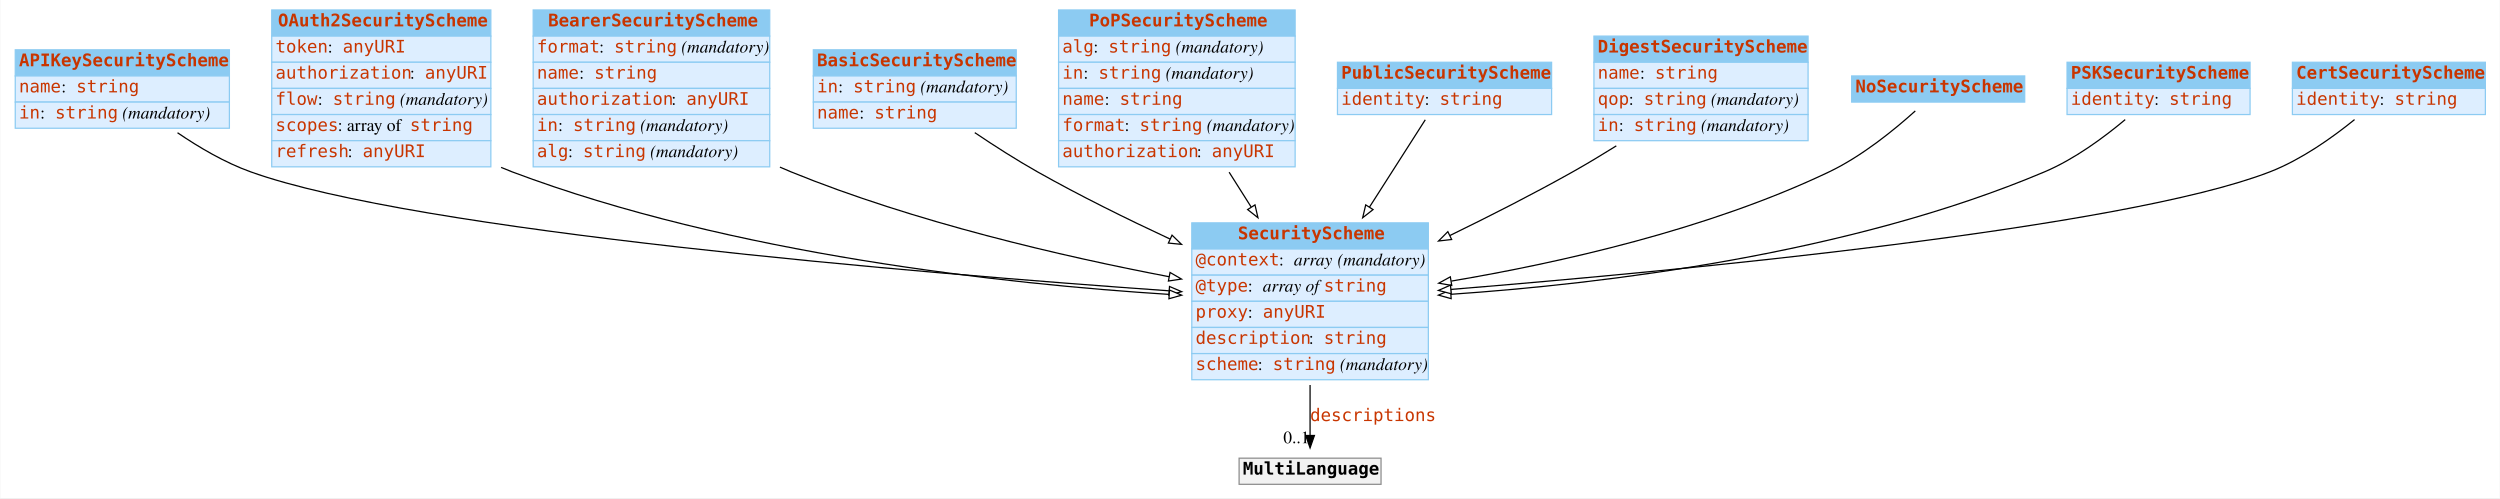
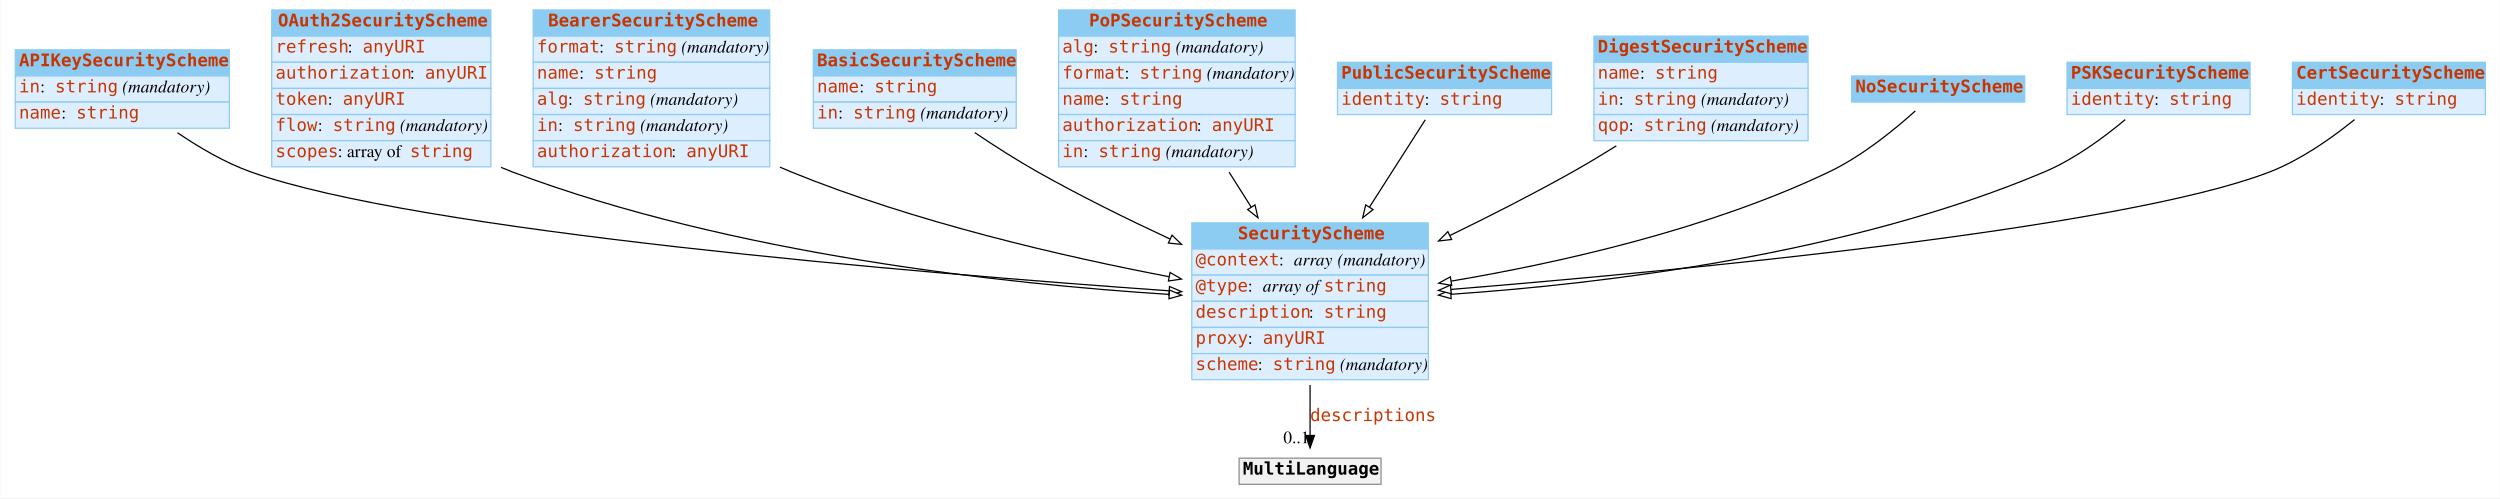
<svg xmlns="http://www.w3.org/2000/svg" width="2008pt" height="400pt" viewBox="0.00 0.00 2007.50 400.00">
  <g id="graph0" class="graph" transform="scale(1 1) rotate(0) translate(4 396)">
    <polygon fill="white" stroke="none" points="-4,4 -4,-396 2003.5,-396 2003.5,4 -4,4" />
    <g id="node1" class="node">
      <polygon fill="#8ccbf2" stroke="none" points="8,-335 8,-356 180,-356 180,-335 8,-335" />
      <polygon fill="none" stroke="#8ccbf2" points="8,-335 8,-356 180,-356 180,-335 8,-335" />
      <text text-anchor="start" x="11" y="-342.8" font-family="mono" font-weight="bold" font-size="14.00" fill="#c83500">APIKeySecurityScheme</text>
      <polygon fill="#ddeeff" stroke="none" points="8,-314 8,-335 180,-335 180,-314 8,-314" />
      <polygon fill="none" stroke="#8ccbf2" points="8,-314 8,-335 180,-335 180,-314 8,-314" />
-       <text text-anchor="start" x="11" y="-321.8" font-family="mono" font-size="14.00" fill="#c83500">name</text>
-       <text text-anchor="start" x="45" y="-321.8" font-family="Times,serif" font-size="14.00"> : </text>
-       <text text-anchor="start" x="57" y="-321.8" font-family="mono" font-size="14.00" fill="#c83500">string</text>
+       <text text-anchor="start" x="11" y="-321.8" font-family="mono" font-size="14.00" fill="#c83500">in</text>
+       <text text-anchor="start" x="28" y="-321.8" font-family="Times,serif" font-size="14.00"> : </text>
+       <text text-anchor="start" x="40" y="-321.8" font-family="mono" font-size="14.00" fill="#c83500">string</text>
+       <text text-anchor="start" x="90" y="-321.8" font-family="Times,serif" font-size="14.00"> </text>
+       <text text-anchor="start" x="94" y="-321.8" font-family="Times,serif" font-style="italic" font-size="14.00">(mandatory)</text>
      <polygon fill="#ddeeff" stroke="none" points="8,-293 8,-314 180,-314 180,-293 8,-293" />
      <polygon fill="none" stroke="#8ccbf2" points="8,-293 8,-314 180,-314 180,-293 8,-293" />
-       <text text-anchor="start" x="11" y="-300.8" font-family="mono" font-size="14.00" fill="#c83500">in</text>
-       <text text-anchor="start" x="28" y="-300.8" font-family="Times,serif" font-size="14.00"> : </text>
-       <text text-anchor="start" x="40" y="-300.8" font-family="mono" font-size="14.00" fill="#c83500">string</text>
-       <text text-anchor="start" x="90" y="-300.8" font-family="Times,serif" font-size="14.00"> </text>
-       <text text-anchor="start" x="94" y="-300.8" font-family="Times,serif" font-style="italic" font-size="14.00">(mandatory)</text>
+       <text text-anchor="start" x="11" y="-300.8" font-family="mono" font-size="14.00" fill="#c83500">name</text>
+       <text text-anchor="start" x="45" y="-300.8" font-family="Times,serif" font-size="14.00"> : </text>
+       <text text-anchor="start" x="57" y="-300.8" font-family="mono" font-size="14.00" fill="#c83500">string</text>
    </g>
    <g id="node3" class="node">
      <polygon fill="#8ccbf2" stroke="none" points="953,-196 953,-217 1143,-217 1143,-196 953,-196" />
      <polygon fill="none" stroke="#8ccbf2" points="953,-196 953,-217 1143,-217 1143,-196 953,-196" />
      <text text-anchor="start" x="990" y="-203.8" font-family="mono" font-weight="bold" font-size="14.00" fill="#c83500">SecurityScheme</text>
      <polygon fill="#ddeeff" stroke="none" points="953,-175 953,-196 1143,-196 1143,-175 953,-175" />
      <polygon fill="none" stroke="#8ccbf2" points="953,-175 953,-196 1143,-196 1143,-175 953,-175" />
      <text text-anchor="start" x="956" y="-182.8" font-family="mono" font-size="14.00" fill="#c83500">@context</text>
      <text text-anchor="start" x="1023" y="-182.8" font-family="Times,serif" font-size="14.00"> : </text>
      <text text-anchor="start" x="1035" y="-182.8" font-family="Times,serif" font-style="italic" font-size="14.00">array</text>
      <text text-anchor="start" x="1066" y="-182.8" font-family="Times,serif" font-size="14.00"> </text>
      <text text-anchor="start" x="1070" y="-182.8" font-family="Times,serif" font-style="italic" font-size="14.00">(mandatory)</text>
      <polygon fill="#ddeeff" stroke="none" points="953,-154 953,-175 1143,-175 1143,-154 953,-154" />
      <polygon fill="none" stroke="#8ccbf2" points="953,-154 953,-175 1143,-175 1143,-154 953,-154" />
      <text text-anchor="start" x="956" y="-161.8" font-family="mono" font-size="14.00" fill="#c83500">@type</text>
      <text text-anchor="start" x="998" y="-161.8" font-family="Times,serif" font-size="14.00"> : </text>
      <text text-anchor="start" x="1010" y="-161.8" font-family="Times,serif" font-style="italic" font-size="14.00">array of </text>
      <text text-anchor="start" x="1059" y="-161.8" font-family="mono" font-size="14.00" fill="#c83500">string</text>
      <polygon fill="#ddeeff" stroke="none" points="953,-133 953,-154 1143,-154 1143,-133 953,-133" />
      <polygon fill="none" stroke="#8ccbf2" points="953,-133 953,-154 1143,-154 1143,-133 953,-133" />
-       <text text-anchor="start" x="956" y="-140.8" font-family="mono" font-size="14.00" fill="#c83500">proxy</text>
-       <text text-anchor="start" x="998" y="-140.8" font-family="Times,serif" font-size="14.00"> : </text>
-       <text text-anchor="start" x="1010" y="-140.8" font-family="mono" font-size="14.00" fill="#c83500">anyURI</text>
+       <text text-anchor="start" x="956" y="-140.8" font-family="mono" font-size="14.00" fill="#c83500">description</text>
+       <text text-anchor="start" x="1047" y="-140.8" font-family="Times,serif" font-size="14.00"> : </text>
+       <text text-anchor="start" x="1059" y="-140.8" font-family="mono" font-size="14.00" fill="#c83500">string</text>
      <polygon fill="#ddeeff" stroke="none" points="953,-112 953,-133 1143,-133 1143,-112 953,-112" />
      <polygon fill="none" stroke="#8ccbf2" points="953,-112 953,-133 1143,-133 1143,-112 953,-112" />
-       <text text-anchor="start" x="956" y="-119.8" font-family="mono" font-size="14.00" fill="#c83500">description</text>
-       <text text-anchor="start" x="1047" y="-119.8" font-family="Times,serif" font-size="14.00"> : </text>
-       <text text-anchor="start" x="1059" y="-119.8" font-family="mono" font-size="14.00" fill="#c83500">string</text>
+       <text text-anchor="start" x="956" y="-119.8" font-family="mono" font-size="14.00" fill="#c83500">proxy</text>
+       <text text-anchor="start" x="998" y="-119.8" font-family="Times,serif" font-size="14.00"> : </text>
+       <text text-anchor="start" x="1010" y="-119.8" font-family="mono" font-size="14.00" fill="#c83500">anyURI</text>
      <polygon fill="#ddeeff" stroke="none" points="953,-91 953,-112 1143,-112 1143,-91 953,-91" />
      <polygon fill="none" stroke="#8ccbf2" points="953,-91 953,-112 1143,-112 1143,-91 953,-91" />
      <text text-anchor="start" x="956" y="-98.8" font-family="mono" font-size="14.00" fill="#c83500">scheme</text>
      <text text-anchor="start" x="1006" y="-98.8" font-family="Times,serif" font-size="14.00"> : </text>
      <text text-anchor="start" x="1018" y="-98.8" font-family="mono" font-size="14.00" fill="#c83500">string</text>
      <text text-anchor="start" x="1068" y="-98.8" font-family="Times,serif" font-size="14.00"> </text>
      <text text-anchor="start" x="1072" y="-98.8" font-family="Times,serif" font-style="italic" font-size="14.00">(mandatory)</text>
    </g>
-     <g id="edge6" class="edge">
+     <g id="edge7" class="edge">
      <path fill="none" stroke="black" d="M138.337,-289.386C155.721,-277.531 176.415,-265.401 197,-258 330.177,-210.116 735.189,-176.53 934.612,-162.427" />
      <polygon fill="white" stroke="black" points="935.095,-165.902 944.825,-161.709 934.604,-158.919 935.095,-165.902" />
    </g>
    <g id="node2" class="node">
      <polygon fill="#8ccbf2" stroke="none" points="214,-367 214,-388 390,-388 390,-367 214,-367" />
      <polygon fill="none" stroke="#8ccbf2" points="214,-367 214,-388 390,-388 390,-367 214,-367" />
      <text text-anchor="start" x="219" y="-374.8" font-family="mono" font-weight="bold" font-size="14.00" fill="#c83500">OAuth2SecurityScheme</text>
      <polygon fill="#ddeeff" stroke="none" points="214,-346 214,-367 390,-367 390,-346 214,-346" />
      <polygon fill="none" stroke="#8ccbf2" points="214,-346 214,-367 390,-367 390,-346 214,-346" />
-       <text text-anchor="start" x="217" y="-353.8" font-family="mono" font-size="14.00" fill="#c83500">token</text>
-       <text text-anchor="start" x="259" y="-353.8" font-family="Times,serif" font-size="14.00"> : </text>
-       <text text-anchor="start" x="271" y="-353.8" font-family="mono" font-size="14.00" fill="#c83500">anyURI</text>
+       <text text-anchor="start" x="217" y="-353.8" font-family="mono" font-size="14.00" fill="#c83500">refresh</text>
+       <text text-anchor="start" x="275" y="-353.8" font-family="Times,serif" font-size="14.00"> : </text>
+       <text text-anchor="start" x="287" y="-353.8" font-family="mono" font-size="14.00" fill="#c83500">anyURI</text>
      <polygon fill="#ddeeff" stroke="none" points="214,-325 214,-346 390,-346 390,-325 214,-325" />
      <polygon fill="none" stroke="#8ccbf2" points="214,-325 214,-346 390,-346 390,-325 214,-325" />
      <text text-anchor="start" x="217" y="-332.8" font-family="mono" font-size="14.00" fill="#c83500">authorization</text>
      <text text-anchor="start" x="325" y="-332.8" font-family="Times,serif" font-size="14.00"> : </text>
      <text text-anchor="start" x="337" y="-332.8" font-family="mono" font-size="14.00" fill="#c83500">anyURI</text>
      <polygon fill="#ddeeff" stroke="none" points="214,-304 214,-325 390,-325 390,-304 214,-304" />
      <polygon fill="none" stroke="#8ccbf2" points="214,-304 214,-325 390,-325 390,-304 214,-304" />
-       <text text-anchor="start" x="217" y="-311.8" font-family="mono" font-size="14.00" fill="#c83500">flow</text>
-       <text text-anchor="start" x="251" y="-311.8" font-family="Times,serif" font-size="14.00"> : </text>
-       <text text-anchor="start" x="263" y="-311.8" font-family="mono" font-size="14.00" fill="#c83500">string</text>
-       <text text-anchor="start" x="313" y="-311.8" font-family="Times,serif" font-size="14.00"> </text>
-       <text text-anchor="start" x="317" y="-311.8" font-family="Times,serif" font-style="italic" font-size="14.00">(mandatory)</text>
+       <text text-anchor="start" x="217" y="-311.8" font-family="mono" font-size="14.00" fill="#c83500">token</text>
+       <text text-anchor="start" x="259" y="-311.8" font-family="Times,serif" font-size="14.00"> : </text>
+       <text text-anchor="start" x="271" y="-311.8" font-family="mono" font-size="14.00" fill="#c83500">anyURI</text>
      <polygon fill="#ddeeff" stroke="none" points="214,-283 214,-304 390,-304 390,-283 214,-283" />
      <polygon fill="none" stroke="#8ccbf2" points="214,-283 214,-304 390,-304 390,-283 214,-283" />
-       <text text-anchor="start" x="217" y="-290.8" font-family="mono" font-size="14.00" fill="#c83500">scopes</text>
-       <text text-anchor="start" x="267" y="-290.8" font-family="Times,serif" font-size="14.00"> : array of </text>
-       <text text-anchor="start" x="325" y="-290.8" font-family="mono" font-size="14.00" fill="#c83500">string</text>
+       <text text-anchor="start" x="217" y="-290.8" font-family="mono" font-size="14.00" fill="#c83500">flow</text>
+       <text text-anchor="start" x="251" y="-290.8" font-family="Times,serif" font-size="14.00"> : </text>
+       <text text-anchor="start" x="263" y="-290.8" font-family="mono" font-size="14.00" fill="#c83500">string</text>
+       <text text-anchor="start" x="313" y="-290.8" font-family="Times,serif" font-size="14.00"> </text>
+       <text text-anchor="start" x="317" y="-290.8" font-family="Times,serif" font-style="italic" font-size="14.00">(mandatory)</text>
      <polygon fill="#ddeeff" stroke="none" points="214,-262 214,-283 390,-283 390,-262 214,-262" />
      <polygon fill="none" stroke="#8ccbf2" points="214,-262 214,-283 390,-283 390,-262 214,-262" />
-       <text text-anchor="start" x="217" y="-269.8" font-family="mono" font-size="14.00" fill="#c83500">refresh</text>
-       <text text-anchor="start" x="275" y="-269.8" font-family="Times,serif" font-size="14.00"> : </text>
-       <text text-anchor="start" x="287" y="-269.8" font-family="mono" font-size="14.00" fill="#c83500">anyURI</text>
-     </g>
-     <g id="edge5" class="edge">
+       <text text-anchor="start" x="217" y="-269.8" font-family="mono" font-size="14.00" fill="#c83500">scopes</text>
+       <text text-anchor="start" x="267" y="-269.8" font-family="Times,serif" font-size="14.00"> : array of </text>
+       <text text-anchor="start" x="325" y="-269.8" font-family="mono" font-size="14.00" fill="#c83500">string</text>
+     </g>
+     <g id="edge10" class="edge">
      <path fill="none" stroke="black" d="M398.227,-261.549C401.151,-260.288 404.078,-259.101 407,-258 583.815,-191.397 803.918,-167.855 934.802,-159.538" />
      <polygon fill="white" stroke="black" points="935.082,-163.027 944.847,-158.918 934.651,-156.041 935.082,-163.027" />
    </g>
    <g id="node12" class="node">
      <polygon fill="#f2f2f2" stroke="none" points="991,-7 991,-28 1105,-28 1105,-7 991,-7" />
      <polygon fill="none" stroke="#8c8c8c" points="991,-7 991,-28 1105,-28 1105,-7 991,-7" />
      <text text-anchor="start" x="994" y="-14.8" font-family="mono" font-weight="bold" font-size="14.00">MultiLanguage</text>
    </g>
    <g id="edge1" class="edge">
      <path fill="none" stroke="black" d="M1048,-86.785C1048,-72.448 1048,-58.063 1048,-46.256" />
      <polygon fill="black" stroke="black" points="1051.5,-46.214 1048,-36.214 1044.5,-46.214 1051.5,-46.214" />
      <text text-anchor="start" x="1048" y="-57.8" font-family="mono" font-size="14.00" fill="#c83500">descriptions</text>
      <text text-anchor="middle" x="1037" y="-40.014" font-family="Times,serif" font-size="14.00">0..1</text>
    </g>
    <g id="node4" class="node">
      <polygon fill="#8ccbf2" stroke="none" points="424,-367 424,-388 614,-388 614,-367 424,-367" />
      <polygon fill="none" stroke="#8ccbf2" points="424,-367 424,-388 614,-388 614,-367 424,-367" />
      <text text-anchor="start" x="436" y="-374.8" font-family="mono" font-weight="bold" font-size="14.00" fill="#c83500">BearerSecurityScheme</text>
      <polygon fill="#ddeeff" stroke="none" points="424,-346 424,-367 614,-367 614,-346 424,-346" />
      <polygon fill="none" stroke="#8ccbf2" points="424,-346 424,-367 614,-367 614,-346 424,-346" />
      <text text-anchor="start" x="427" y="-353.8" font-family="mono" font-size="14.00" fill="#c83500">format</text>
      <text text-anchor="start" x="477" y="-353.8" font-family="Times,serif" font-size="14.00"> : </text>
      <text text-anchor="start" x="489" y="-353.8" font-family="mono" font-size="14.00" fill="#c83500">string</text>
      <text text-anchor="start" x="539" y="-353.8" font-family="Times,serif" font-size="14.00"> </text>
      <text text-anchor="start" x="543" y="-353.8" font-family="Times,serif" font-style="italic" font-size="14.00">(mandatory)</text>
      <polygon fill="#ddeeff" stroke="none" points="424,-325 424,-346 614,-346 614,-325 424,-325" />
      <polygon fill="none" stroke="#8ccbf2" points="424,-325 424,-346 614,-346 614,-325 424,-325" />
      <text text-anchor="start" x="427" y="-332.8" font-family="mono" font-size="14.00" fill="#c83500">name</text>
      <text text-anchor="start" x="461" y="-332.8" font-family="Times,serif" font-size="14.00"> : </text>
      <text text-anchor="start" x="473" y="-332.8" font-family="mono" font-size="14.00" fill="#c83500">string</text>
      <polygon fill="#ddeeff" stroke="none" points="424,-304 424,-325 614,-325 614,-304 424,-304" />
      <polygon fill="none" stroke="#8ccbf2" points="424,-304 424,-325 614,-325 614,-304 424,-304" />
-       <text text-anchor="start" x="427" y="-311.8" font-family="mono" font-size="14.00" fill="#c83500">authorization</text>
-       <text text-anchor="start" x="535" y="-311.8" font-family="Times,serif" font-size="14.00"> : </text>
-       <text text-anchor="start" x="547" y="-311.8" font-family="mono" font-size="14.00" fill="#c83500">anyURI</text>
+       <text text-anchor="start" x="427" y="-311.8" font-family="mono" font-size="14.00" fill="#c83500">alg</text>
+       <text text-anchor="start" x="452" y="-311.8" font-family="Times,serif" font-size="14.00"> : </text>
+       <text text-anchor="start" x="464" y="-311.8" font-family="mono" font-size="14.00" fill="#c83500">string</text>
+       <text text-anchor="start" x="514" y="-311.8" font-family="Times,serif" font-size="14.00"> </text>
+       <text text-anchor="start" x="518" y="-311.8" font-family="Times,serif" font-style="italic" font-size="14.00">(mandatory)</text>
      <polygon fill="#ddeeff" stroke="none" points="424,-283 424,-304 614,-304 614,-283 424,-283" />
      <polygon fill="none" stroke="#8ccbf2" points="424,-283 424,-304 614,-304 614,-283 424,-283" />
      <text text-anchor="start" x="427" y="-290.8" font-family="mono" font-size="14.00" fill="#c83500">in</text>
      <text text-anchor="start" x="444" y="-290.8" font-family="Times,serif" font-size="14.00"> : </text>
      <text text-anchor="start" x="456" y="-290.8" font-family="mono" font-size="14.00" fill="#c83500">string</text>
      <text text-anchor="start" x="506" y="-290.8" font-family="Times,serif" font-size="14.00"> </text>
      <text text-anchor="start" x="510" y="-290.8" font-family="Times,serif" font-style="italic" font-size="14.00">(mandatory)</text>
      <polygon fill="#ddeeff" stroke="none" points="424,-262 424,-283 614,-283 614,-262 424,-262" />
      <polygon fill="none" stroke="#8ccbf2" points="424,-262 424,-283 614,-283 614,-262 424,-262" />
-       <text text-anchor="start" x="427" y="-269.8" font-family="mono" font-size="14.00" fill="#c83500">alg</text>
-       <text text-anchor="start" x="452" y="-269.8" font-family="Times,serif" font-size="14.00"> : </text>
-       <text text-anchor="start" x="464" y="-269.8" font-family="mono" font-size="14.00" fill="#c83500">string</text>
-       <text text-anchor="start" x="514" y="-269.8" font-family="Times,serif" font-size="14.00"> </text>
-       <text text-anchor="start" x="518" y="-269.8" font-family="Times,serif" font-style="italic" font-size="14.00">(mandatory)</text>
+       <text text-anchor="start" x="427" y="-269.8" font-family="mono" font-size="14.00" fill="#c83500">authorization</text>
+       <text text-anchor="start" x="535" y="-269.8" font-family="Times,serif" font-size="14.00"> : </text>
+       <text text-anchor="start" x="547" y="-269.8" font-family="mono" font-size="14.00" fill="#c83500">anyURI</text>
    </g>
    <g id="edge4" class="edge">
      <path fill="none" stroke="black" d="M622.189,-261.77C625.134,-260.454 628.074,-259.193 631,-258 730.128,-217.562 849.22,-190.086 934.709,-173.751" />
      <polygon fill="white" stroke="black" points="935.525,-177.159 944.702,-171.863 934.226,-170.281 935.525,-177.159" />
    </g>
    <g id="node5" class="node">
      <polygon fill="#8ccbf2" stroke="none" points="649,-335 649,-356 812,-356 812,-335 649,-335" />
      <polygon fill="none" stroke="#8ccbf2" points="649,-335 649,-356 812,-356 812,-335 649,-335" />
      <text text-anchor="start" x="652" y="-342.8" font-family="mono" font-weight="bold" font-size="14.00" fill="#c83500">BasicSecurityScheme</text>
      <polygon fill="#ddeeff" stroke="none" points="649,-314 649,-335 812,-335 812,-314 649,-314" />
      <polygon fill="none" stroke="#8ccbf2" points="649,-314 649,-335 812,-335 812,-314 649,-314" />
-       <text text-anchor="start" x="652" y="-321.8" font-family="mono" font-size="14.00" fill="#c83500">in</text>
-       <text text-anchor="start" x="669" y="-321.8" font-family="Times,serif" font-size="14.00"> : </text>
-       <text text-anchor="start" x="681" y="-321.8" font-family="mono" font-size="14.00" fill="#c83500">string</text>
-       <text text-anchor="start" x="731" y="-321.8" font-family="Times,serif" font-size="14.00"> </text>
-       <text text-anchor="start" x="735" y="-321.8" font-family="Times,serif" font-style="italic" font-size="14.00">(mandatory)</text>
+       <text text-anchor="start" x="652" y="-321.8" font-family="mono" font-size="14.00" fill="#c83500">name</text>
+       <text text-anchor="start" x="686" y="-321.8" font-family="Times,serif" font-size="14.00"> : </text>
+       <text text-anchor="start" x="698" y="-321.8" font-family="mono" font-size="14.00" fill="#c83500">string</text>
      <polygon fill="#ddeeff" stroke="none" points="649,-293 649,-314 812,-314 812,-293 649,-293" />
      <polygon fill="none" stroke="#8ccbf2" points="649,-293 649,-314 812,-314 812,-293 649,-293" />
-       <text text-anchor="start" x="652" y="-300.8" font-family="mono" font-size="14.00" fill="#c83500">name</text>
-       <text text-anchor="start" x="686" y="-300.8" font-family="Times,serif" font-size="14.00"> : </text>
-       <text text-anchor="start" x="698" y="-300.8" font-family="mono" font-size="14.00" fill="#c83500">string</text>
-     </g>
-     <g id="edge10" class="edge">
+       <text text-anchor="start" x="652" y="-300.8" font-family="mono" font-size="14.00" fill="#c83500">in</text>
+       <text text-anchor="start" x="669" y="-300.8" font-family="Times,serif" font-size="14.00"> : </text>
+       <text text-anchor="start" x="681" y="-300.8" font-family="mono" font-size="14.00" fill="#c83500">string</text>
+       <text text-anchor="start" x="731" y="-300.8" font-family="Times,serif" font-size="14.00"> </text>
+       <text text-anchor="start" x="735" y="-300.8" font-family="Times,serif" font-style="italic" font-size="14.00">(mandatory)</text>
+     </g>
+     <g id="edge3" class="edge">
      <path fill="none" stroke="black" d="M778.696,-289.456C794.44,-278.856 812.18,-267.493 829,-258 862.841,-238.901 900.814,-220.158 935.516,-204.008" />
      <polygon fill="white" stroke="black" points="937.13,-207.118 944.735,-199.742 934.19,-200.765 937.13,-207.118" />
    </g>
    <g id="node6" class="node">
      <polygon fill="#8ccbf2" stroke="none" points="846,-367 846,-388 1036,-388 1036,-367 846,-367" />
      <polygon fill="none" stroke="#8ccbf2" points="846,-367 846,-388 1036,-388 1036,-367 846,-367" />
      <text text-anchor="start" x="870.5" y="-374.8" font-family="mono" font-weight="bold" font-size="14.00" fill="#c83500">PoPSecurityScheme</text>
      <polygon fill="#ddeeff" stroke="none" points="846,-346 846,-367 1036,-367 1036,-346 846,-346" />
      <polygon fill="none" stroke="#8ccbf2" points="846,-346 846,-367 1036,-367 1036,-346 846,-346" />
      <text text-anchor="start" x="849" y="-353.8" font-family="mono" font-size="14.00" fill="#c83500">alg</text>
      <text text-anchor="start" x="874" y="-353.8" font-family="Times,serif" font-size="14.00"> : </text>
      <text text-anchor="start" x="886" y="-353.8" font-family="mono" font-size="14.00" fill="#c83500">string</text>
      <text text-anchor="start" x="936" y="-353.8" font-family="Times,serif" font-size="14.00"> </text>
      <text text-anchor="start" x="940" y="-353.8" font-family="Times,serif" font-style="italic" font-size="14.00">(mandatory)</text>
      <polygon fill="#ddeeff" stroke="none" points="846,-325 846,-346 1036,-346 1036,-325 846,-325" />
      <polygon fill="none" stroke="#8ccbf2" points="846,-325 846,-346 1036,-346 1036,-325 846,-325" />
-       <text text-anchor="start" x="849" y="-332.8" font-family="mono" font-size="14.00" fill="#c83500">in</text>
-       <text text-anchor="start" x="866" y="-332.8" font-family="Times,serif" font-size="14.00"> : </text>
-       <text text-anchor="start" x="878" y="-332.8" font-family="mono" font-size="14.00" fill="#c83500">string</text>
-       <text text-anchor="start" x="928" y="-332.8" font-family="Times,serif" font-size="14.00"> </text>
-       <text text-anchor="start" x="932" y="-332.8" font-family="Times,serif" font-style="italic" font-size="14.00">(mandatory)</text>
+       <text text-anchor="start" x="849" y="-332.8" font-family="mono" font-size="14.00" fill="#c83500">format</text>
+       <text text-anchor="start" x="899" y="-332.8" font-family="Times,serif" font-size="14.00"> : </text>
+       <text text-anchor="start" x="911" y="-332.8" font-family="mono" font-size="14.00" fill="#c83500">string</text>
+       <text text-anchor="start" x="961" y="-332.8" font-family="Times,serif" font-size="14.00"> </text>
+       <text text-anchor="start" x="965" y="-332.8" font-family="Times,serif" font-style="italic" font-size="14.00">(mandatory)</text>
      <polygon fill="#ddeeff" stroke="none" points="846,-304 846,-325 1036,-325 1036,-304 846,-304" />
      <polygon fill="none" stroke="#8ccbf2" points="846,-304 846,-325 1036,-325 1036,-304 846,-304" />
      <text text-anchor="start" x="849" y="-311.8" font-family="mono" font-size="14.00" fill="#c83500">name</text>
      <text text-anchor="start" x="883" y="-311.8" font-family="Times,serif" font-size="14.00"> : </text>
      <text text-anchor="start" x="895" y="-311.8" font-family="mono" font-size="14.00" fill="#c83500">string</text>
      <polygon fill="#ddeeff" stroke="none" points="846,-283 846,-304 1036,-304 1036,-283 846,-283" />
      <polygon fill="none" stroke="#8ccbf2" points="846,-283 846,-304 1036,-304 1036,-283 846,-283" />
-       <text text-anchor="start" x="849" y="-290.8" font-family="mono" font-size="14.00" fill="#c83500">format</text>
-       <text text-anchor="start" x="899" y="-290.8" font-family="Times,serif" font-size="14.00"> : </text>
-       <text text-anchor="start" x="911" y="-290.8" font-family="mono" font-size="14.00" fill="#c83500">string</text>
-       <text text-anchor="start" x="961" y="-290.8" font-family="Times,serif" font-size="14.00"> </text>
-       <text text-anchor="start" x="965" y="-290.8" font-family="Times,serif" font-style="italic" font-size="14.00">(mandatory)</text>
+       <text text-anchor="start" x="849" y="-290.8" font-family="mono" font-size="14.00" fill="#c83500">authorization</text>
+       <text text-anchor="start" x="957" y="-290.8" font-family="Times,serif" font-size="14.00"> : </text>
+       <text text-anchor="start" x="969" y="-290.8" font-family="mono" font-size="14.00" fill="#c83500">anyURI</text>
      <polygon fill="#ddeeff" stroke="none" points="846,-262 846,-283 1036,-283 1036,-262 846,-262" />
      <polygon fill="none" stroke="#8ccbf2" points="846,-262 846,-283 1036,-283 1036,-262 846,-262" />
-       <text text-anchor="start" x="849" y="-269.8" font-family="mono" font-size="14.00" fill="#c83500">authorization</text>
-       <text text-anchor="start" x="957" y="-269.8" font-family="Times,serif" font-size="14.00"> : </text>
-       <text text-anchor="start" x="969" y="-269.8" font-family="mono" font-size="14.00" fill="#c83500">anyURI</text>
-     </g>
-     <g id="edge9" class="edge">
+       <text text-anchor="start" x="849" y="-269.8" font-family="mono" font-size="14.00" fill="#c83500">in</text>
+       <text text-anchor="start" x="866" y="-269.8" font-family="Times,serif" font-size="14.00"> : </text>
+       <text text-anchor="start" x="878" y="-269.8" font-family="mono" font-size="14.00" fill="#c83500">string</text>
+       <text text-anchor="start" x="928" y="-269.8" font-family="Times,serif" font-size="14.00"> </text>
+       <text text-anchor="start" x="932" y="-269.8" font-family="Times,serif" font-style="italic" font-size="14.00">(mandatory)</text>
+     </g>
+     <g id="edge2" class="edge">
      <path fill="none" stroke="black" d="M982.982,-257.692C988.81,-248.488 994.828,-238.982 1000.74,-229.638" />
      <polygon fill="white" stroke="black" points="1003.75,-231.438 1006.14,-221.117 997.832,-227.694 1003.75,-231.438" />
    </g>
    <g id="node7" class="node">
      <polygon fill="#8ccbf2" stroke="none" points="1070,-325 1070,-346 1242,-346 1242,-325 1070,-325" />
      <polygon fill="none" stroke="#8ccbf2" points="1070,-325 1070,-346 1242,-346 1242,-325 1070,-325" />
      <text text-anchor="start" x="1073" y="-332.8" font-family="mono" font-weight="bold" font-size="14.00" fill="#c83500">PublicSecurityScheme</text>
      <polygon fill="#ddeeff" stroke="none" points="1070,-304 1070,-325 1242,-325 1242,-304 1070,-304" />
      <polygon fill="none" stroke="#8ccbf2" points="1070,-304 1070,-325 1242,-325 1242,-304 1070,-304" />
      <text text-anchor="start" x="1073" y="-311.8" font-family="mono" font-size="14.00" fill="#c83500">identity</text>
      <text text-anchor="start" x="1140" y="-311.8" font-family="Times,serif" font-size="14.00"> : </text>
      <text text-anchor="start" x="1152" y="-311.8" font-family="mono" font-size="14.00" fill="#c83500">string</text>
    </g>
    <g id="edge11" class="edge">
      <path fill="none" stroke="black" d="M1140.53,-299.786C1128.74,-281.336 1111.83,-254.885 1095.69,-229.628" />
      <polygon fill="white" stroke="black" points="1098.59,-227.662 1090.25,-221.121 1092.69,-231.432 1098.59,-227.662" />
    </g>
    <g id="node8" class="node">
      <polygon fill="#8ccbf2" stroke="none" points="1276,-346 1276,-367 1448,-367 1448,-346 1276,-346" />
      <polygon fill="none" stroke="#8ccbf2" points="1276,-346 1276,-367 1448,-367 1448,-346 1276,-346" />
      <text text-anchor="start" x="1279" y="-353.8" font-family="mono" font-weight="bold" font-size="14.00" fill="#c83500">DigestSecurityScheme</text>
      <polygon fill="#ddeeff" stroke="none" points="1276,-325 1276,-346 1448,-346 1448,-325 1276,-325" />
      <polygon fill="none" stroke="#8ccbf2" points="1276,-325 1276,-346 1448,-346 1448,-325 1276,-325" />
      <text text-anchor="start" x="1279" y="-332.8" font-family="mono" font-size="14.00" fill="#c83500">name</text>
      <text text-anchor="start" x="1313" y="-332.8" font-family="Times,serif" font-size="14.00"> : </text>
      <text text-anchor="start" x="1325" y="-332.8" font-family="mono" font-size="14.00" fill="#c83500">string</text>
      <polygon fill="#ddeeff" stroke="none" points="1276,-304 1276,-325 1448,-325 1448,-304 1276,-304" />
      <polygon fill="none" stroke="#8ccbf2" points="1276,-304 1276,-325 1448,-325 1448,-304 1276,-304" />
-       <text text-anchor="start" x="1279" y="-311.8" font-family="mono" font-size="14.00" fill="#c83500">qop</text>
-       <text text-anchor="start" x="1304" y="-311.8" font-family="Times,serif" font-size="14.00"> : </text>
-       <text text-anchor="start" x="1316" y="-311.8" font-family="mono" font-size="14.00" fill="#c83500">string</text>
-       <text text-anchor="start" x="1366" y="-311.8" font-family="Times,serif" font-size="14.00"> </text>
-       <text text-anchor="start" x="1370" y="-311.8" font-family="Times,serif" font-style="italic" font-size="14.00">(mandatory)</text>
+       <text text-anchor="start" x="1279" y="-311.8" font-family="mono" font-size="14.00" fill="#c83500">in</text>
+       <text text-anchor="start" x="1296" y="-311.8" font-family="Times,serif" font-size="14.00"> : </text>
+       <text text-anchor="start" x="1308" y="-311.8" font-family="mono" font-size="14.00" fill="#c83500">string</text>
+       <text text-anchor="start" x="1358" y="-311.8" font-family="Times,serif" font-size="14.00"> </text>
+       <text text-anchor="start" x="1362" y="-311.8" font-family="Times,serif" font-style="italic" font-size="14.00">(mandatory)</text>
      <polygon fill="#ddeeff" stroke="none" points="1276,-283 1276,-304 1448,-304 1448,-283 1276,-283" />
      <polygon fill="none" stroke="#8ccbf2" points="1276,-283 1276,-304 1448,-304 1448,-283 1276,-283" />
-       <text text-anchor="start" x="1279" y="-290.8" font-family="mono" font-size="14.00" fill="#c83500">in</text>
-       <text text-anchor="start" x="1296" y="-290.8" font-family="Times,serif" font-size="14.00"> : </text>
-       <text text-anchor="start" x="1308" y="-290.8" font-family="mono" font-size="14.00" fill="#c83500">string</text>
-       <text text-anchor="start" x="1358" y="-290.8" font-family="Times,serif" font-size="14.00"> </text>
-       <text text-anchor="start" x="1362" y="-290.8" font-family="Times,serif" font-style="italic" font-size="14.00">(mandatory)</text>
-     </g>
-     <g id="edge2" class="edge">
+       <text text-anchor="start" x="1279" y="-290.8" font-family="mono" font-size="14.00" fill="#c83500">qop</text>
+       <text text-anchor="start" x="1304" y="-290.8" font-family="Times,serif" font-size="14.00"> : </text>
+       <text text-anchor="start" x="1316" y="-290.8" font-family="mono" font-size="14.00" fill="#c83500">string</text>
+       <text text-anchor="start" x="1366" y="-290.8" font-family="Times,serif" font-size="14.00"> </text>
+       <text text-anchor="start" x="1370" y="-290.8" font-family="Times,serif" font-style="italic" font-size="14.00">(mandatory)</text>
+     </g>
+     <g id="edge5" class="edge">
      <path fill="none" stroke="black" d="M1293.97,-278.853C1282.44,-271.649 1270.48,-264.451 1259,-258 1227.49,-240.293 1192.5,-222.496 1160.21,-206.796" />
      <polygon fill="white" stroke="black" points="1161.71,-203.632 1151.19,-202.425 1158.66,-209.933 1161.71,-203.632" />
    </g>
    <g id="node9" class="node">
      <polygon fill="#8ccbf2" stroke="none" points="1483,-314 1483,-335 1622,-335 1622,-314 1483,-314" />
      <polygon fill="none" stroke="#8ccbf2" points="1483,-314 1483,-335 1622,-335 1622,-314 1483,-314" />
      <text text-anchor="start" x="1486" y="-321.8" font-family="mono" font-weight="bold" font-size="14.00" fill="#c83500">NoSecurityScheme</text>
    </g>
-     <g id="edge7" class="edge">
+     <g id="edge8" class="edge">
      <path fill="none" stroke="black" d="M1534.12,-306.909C1517.48,-291.911 1491.35,-270.583 1465,-258 1367.91,-211.628 1247.79,-184.809 1161.45,-170.232" />
      <polygon fill="white" stroke="black" points="1161.8,-166.742 1151.36,-168.558 1160.65,-173.647 1161.8,-166.742" />
    </g>
    <g id="node10" class="node">
      <polygon fill="#8ccbf2" stroke="none" points="1656,-325 1656,-346 1803,-346 1803,-325 1656,-325" />
      <polygon fill="none" stroke="#8ccbf2" points="1656,-325 1656,-346 1803,-346 1803,-325 1656,-325" />
      <text text-anchor="start" x="1659" y="-332.8" font-family="mono" font-weight="bold" font-size="14.00" fill="#c83500">PSKSecurityScheme</text>
      <polygon fill="#ddeeff" stroke="none" points="1656,-304 1656,-325 1803,-325 1803,-304 1656,-304" />
      <polygon fill="none" stroke="#8ccbf2" points="1656,-304 1656,-325 1803,-325 1803,-304 1656,-304" />
      <text text-anchor="start" x="1659" y="-311.8" font-family="mono" font-size="14.00" fill="#c83500">identity</text>
      <text text-anchor="start" x="1726" y="-311.8" font-family="Times,serif" font-size="14.00"> : </text>
      <text text-anchor="start" x="1738" y="-311.8" font-family="mono" font-size="14.00" fill="#c83500">string</text>
    </g>
-     <g id="edge3" class="edge">
+     <g id="edge6" class="edge">
      <path fill="none" stroke="black" d="M1702.72,-299.936C1685.53,-285.531 1661.91,-268.112 1638,-258 1481.05,-191.612 1283.24,-168.012 1161.22,-159.624" />
      <polygon fill="white" stroke="black" points="1161.32,-156.123 1151.11,-158.952 1160.85,-163.107 1161.32,-156.123" />
    </g>
    <g id="node11" class="node">
      <polygon fill="#8ccbf2" stroke="none" points="1837,-325 1837,-346 1992,-346 1992,-325 1837,-325" />
      <polygon fill="none" stroke="#8ccbf2" points="1837,-325 1837,-346 1992,-346 1992,-325 1837,-325" />
      <text text-anchor="start" x="1840" y="-332.8" font-family="mono" font-weight="bold" font-size="14.00" fill="#c83500">CertSecurityScheme</text>
      <polygon fill="#ddeeff" stroke="none" points="1837,-304 1837,-325 1992,-325 1992,-304 1837,-304" />
      <polygon fill="none" stroke="#8ccbf2" points="1837,-304 1837,-325 1992,-325 1992,-304 1837,-304" />
      <text text-anchor="start" x="1840" y="-311.8" font-family="mono" font-size="14.00" fill="#c83500">identity</text>
      <text text-anchor="start" x="1907" y="-311.8" font-family="Times,serif" font-size="14.00"> : </text>
      <text text-anchor="start" x="1919" y="-311.8" font-family="mono" font-size="14.00" fill="#c83500">string</text>
    </g>
-     <g id="edge8" class="edge">
+     <g id="edge9" class="edge">
      <path fill="none" stroke="black" d="M1886.93,-299.949C1868.94,-285.358 1844.09,-267.731 1819,-258 1701.47,-212.417 1345.33,-178.54 1161.1,-163.538" />
      <polygon fill="white" stroke="black" points="1161.36,-160.047 1151.11,-162.729 1160.79,-167.025 1161.36,-160.047" />
    </g>
  </g>
</svg>
